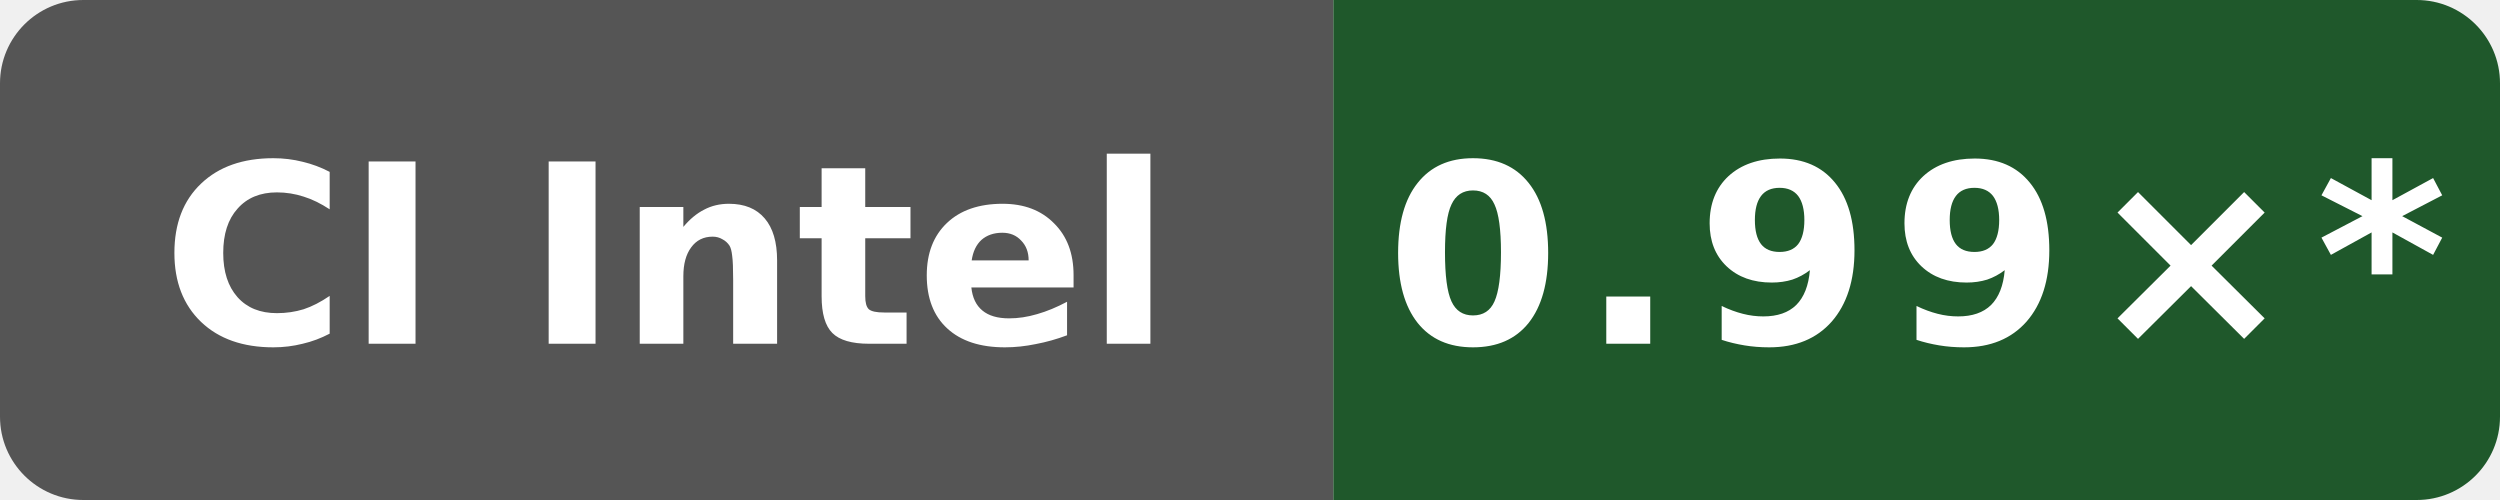
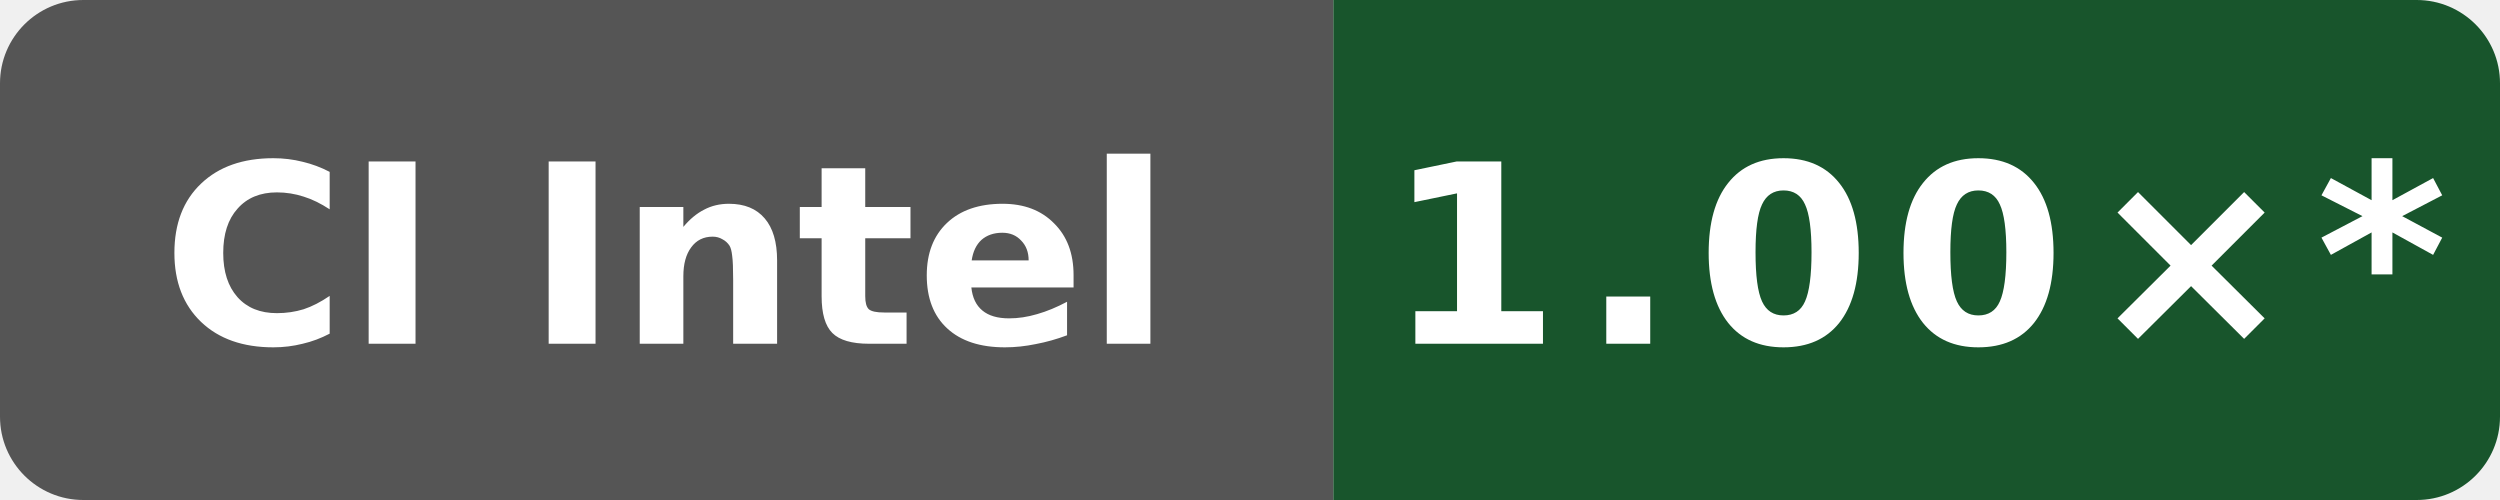
- <svg xmlns="http://www.w3.org/2000/svg" data-original-label="self-built speed vs gcc" data-original-message="0.99×" width="120" height="24" viewBox="0 0 120 24" role="img" aria-label="self-built speed vs gcc; Intel(R) Xeon(R) 6975P-C; measured 0bf4bdfe0b8e6703ee3dafe7ac8c410e2097974a; 15 commits behind main: 0.99×*">
+ <svg xmlns="http://www.w3.org/2000/svg" data-original-label="self-built speed vs gcc" data-original-message="1.00×" width="120" height="24" viewBox="0 0 120 24" role="img" aria-label="self-built speed vs gcc; INTEL(R) XEON(R) PLATINUM 8573C; measured 897807fd4b8c8a50f234a4480f91abe56a7760a8; 12 commits behind main: 1.00×*">
  <defs>
    <clipPath id="badge">
      <rect width="120" height="24" rx="4" />
    </clipPath>
  </defs>
  <g clip-path="url(#badge)">
    <rect width="64" height="24" fill="#555" />
-     <rect x="64" width="56" height="24" fill="#1f582b" />
+     <rect x="64" width="56" height="24" fill="#18552c" />
  </g>
  <text x="32" y="16.5" fill="#fff" text-anchor="middle" font-family="Verdana,Geneva,DejaVu Sans,sans-serif" font-size="12" font-weight="700" textLength="52" lengthAdjust="spacingAndGlyphs">CI Intel</text>
-   <text x="92" y="16.5" fill="#fff" text-anchor="middle" font-family="Verdana,Geneva,DejaVu Sans,sans-serif" font-size="12" font-weight="700" letter-spacing="1" textLength="44" lengthAdjust="spacingAndGlyphs">0.99×*</text>
+   <text x="92" y="16.5" fill="#fff" text-anchor="middle" font-family="Verdana,Geneva,DejaVu Sans,sans-serif" font-size="12" font-weight="700" letter-spacing="1" textLength="44" lengthAdjust="spacingAndGlyphs">1.00×*</text>
</svg>
